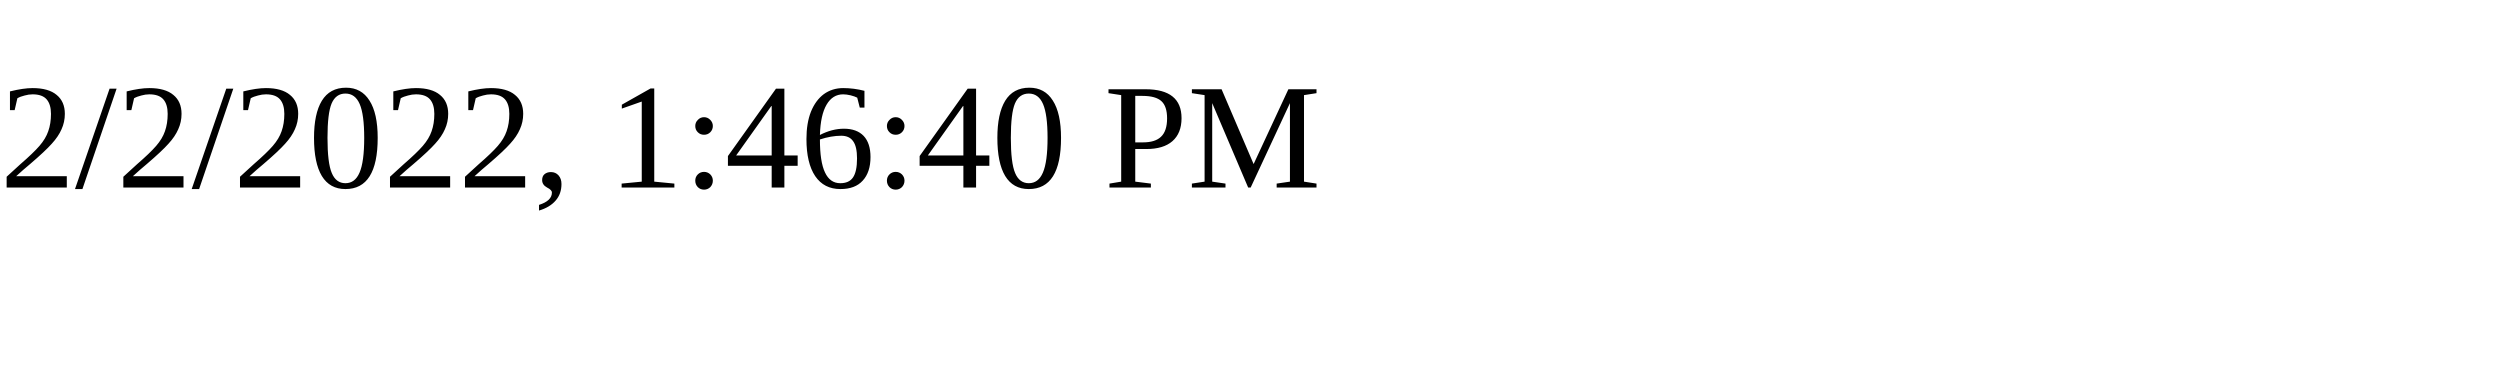
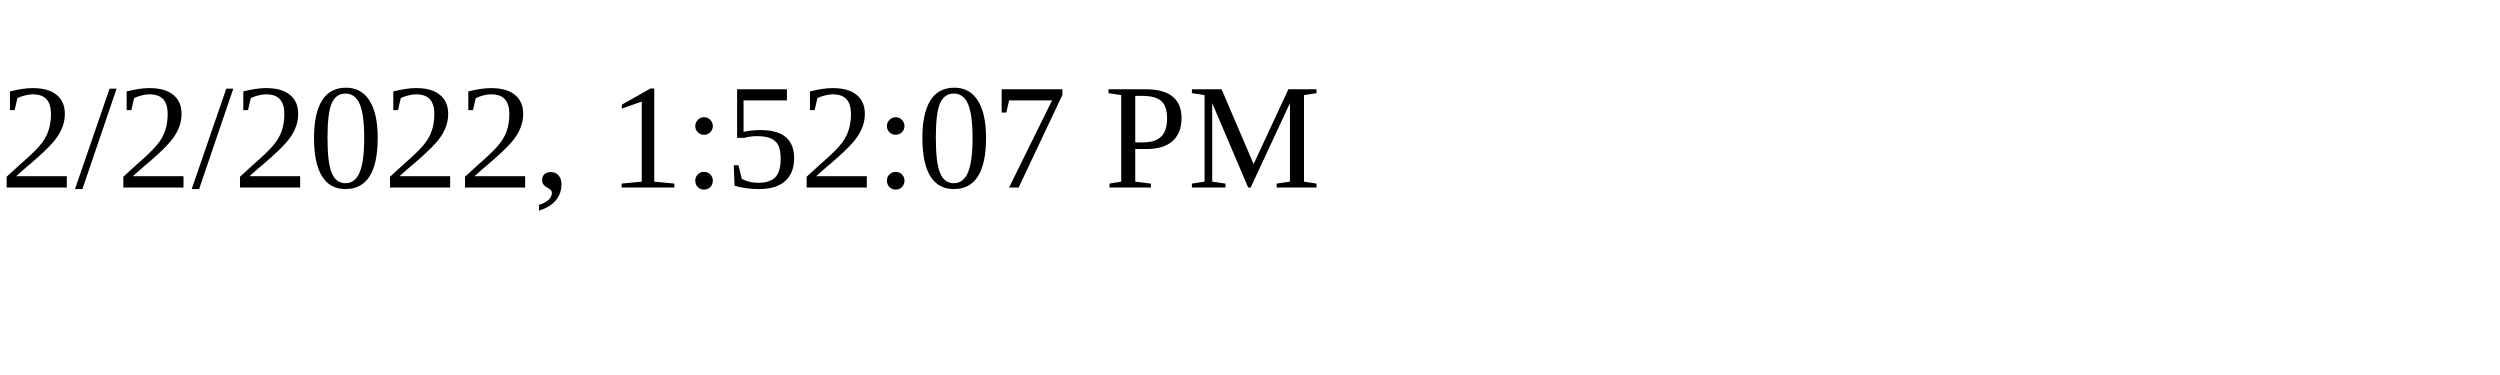
<svg xmlns="http://www.w3.org/2000/svg" height="30" width="200">
-   <text x="0" y="15">2/2/2022, 1:46:40 PM</text>
+   <text x="0" y="15">2/2/2022, 1:52:07 PM</text>
</svg>
